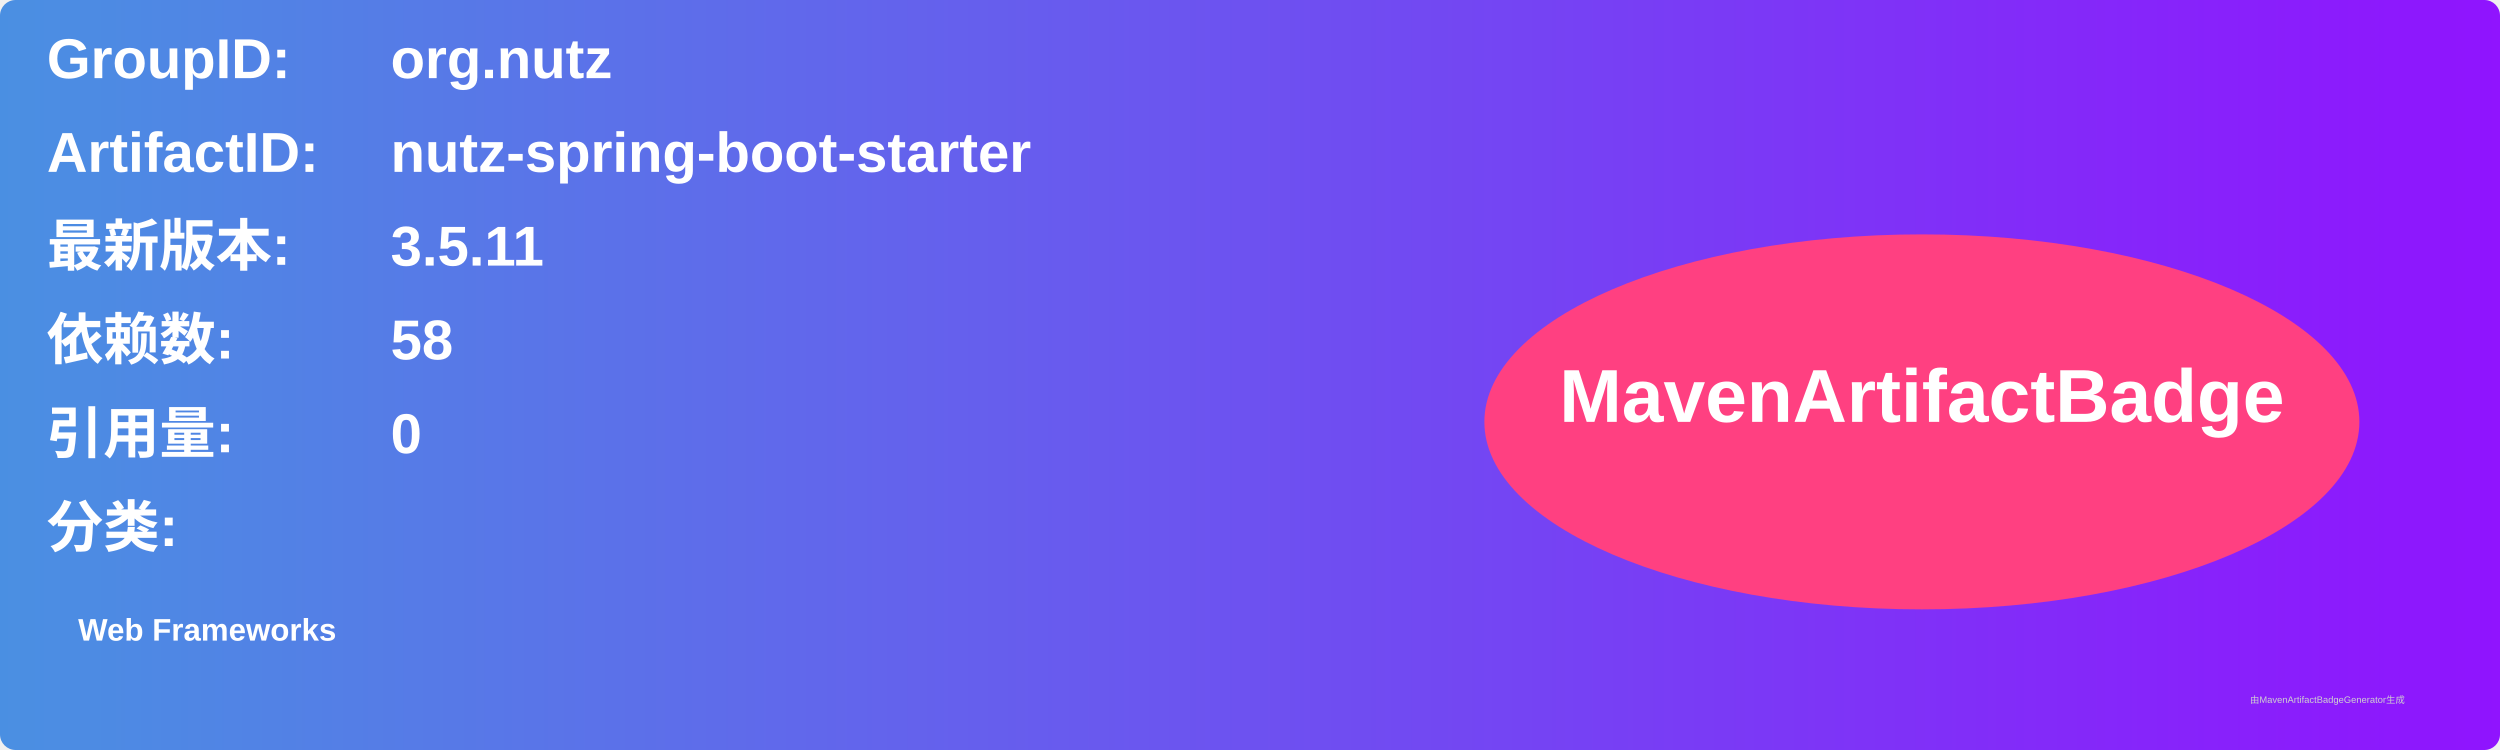
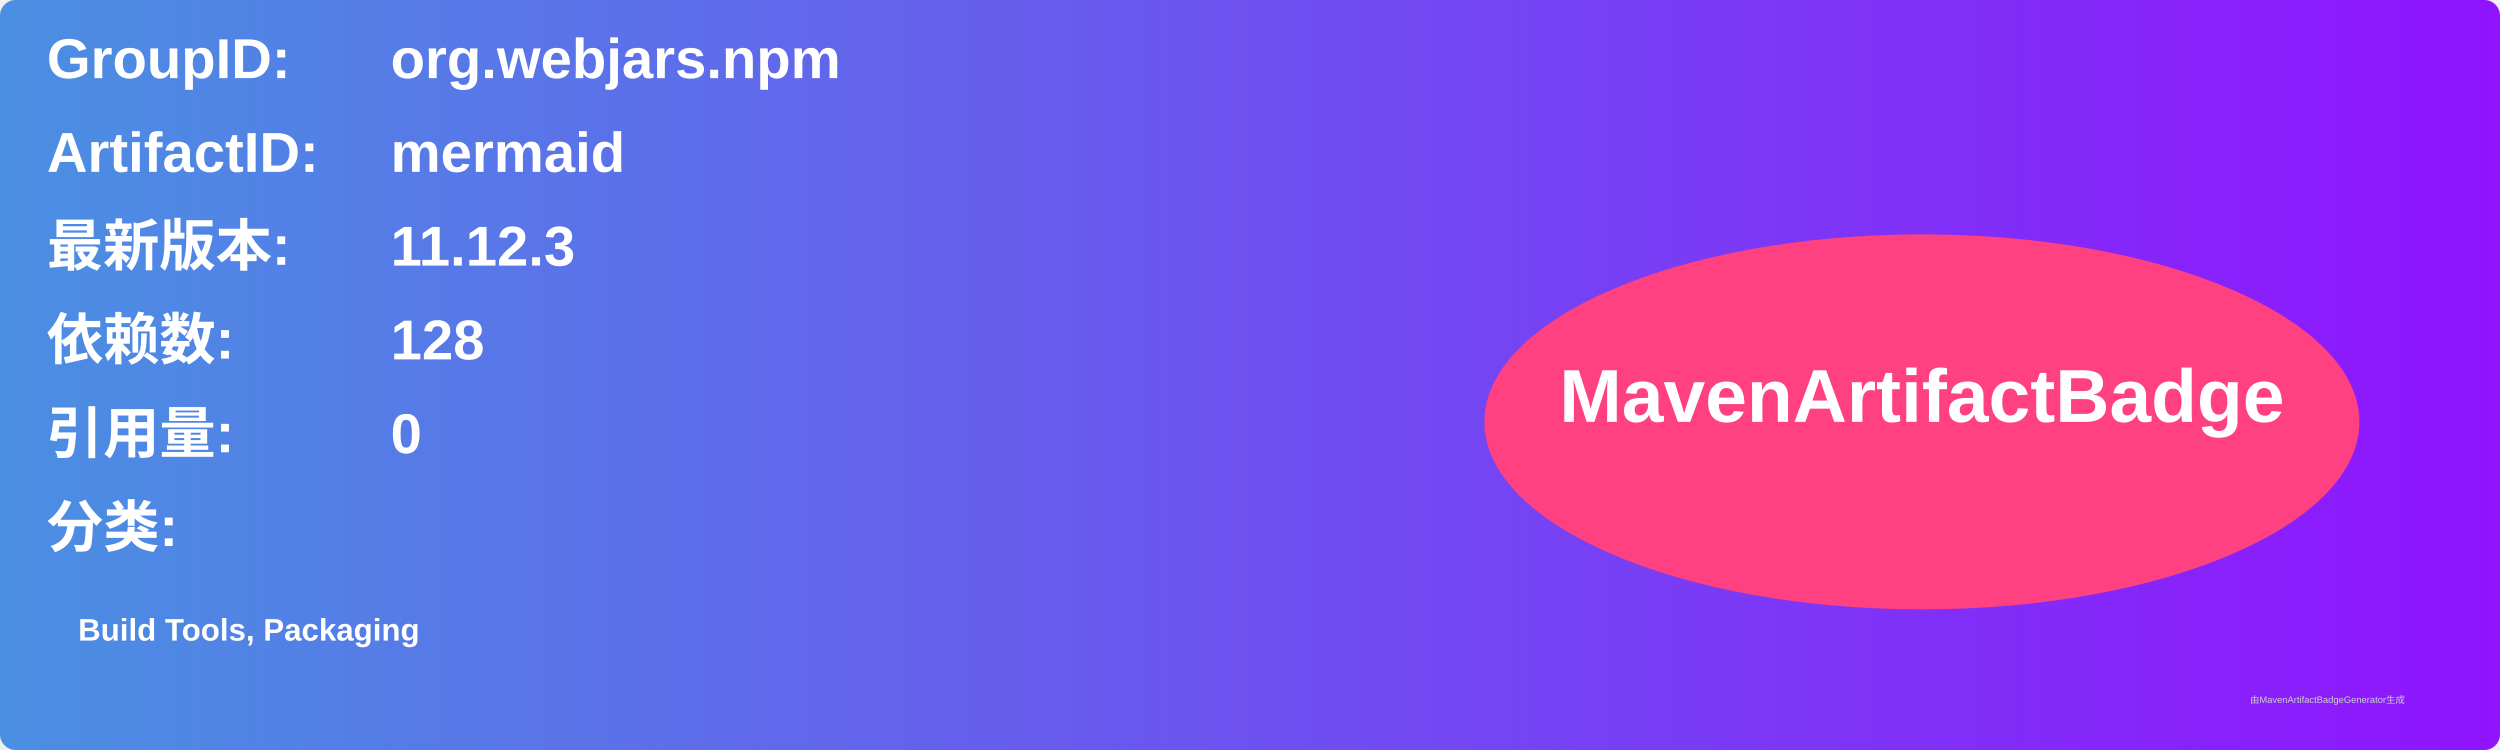
<svg xmlns="http://www.w3.org/2000/svg" width="800" height="240" viewBox="0 0 800 240">
  <linearGradient id="grad" x1="0%" y1="0%" x2="100%" y2="0%">
    <stop offset="0%" stop-color="#4a90e2" />
    <stop offset="100%" stop-color="#9013fe" />
  </linearGradient>
  <rect width="100%" height="100%" rx="5" ry="5" fill="url(#grad)" />
  <g transform="translate(15, 15)">
    <text x="0" y="10" font-family="Arial" font-size="18" fill="white" font-weight="bold" width="260">GroupID:</text>
-     <text x="110" y="10" font-family="Arial" font-size="18" fill="white" font-weight="bold" width="460">org.nutz</text>
+     <text x="110" y="10" font-family="Arial" font-size="18" fill="white" font-weight="bold" width="460">org.webjars.npm</text>
    <text x="0" y="40" font-family="Arial" font-size="18" fill="white" font-weight="bold" width="260">ArtifactID:</text>
-     <text x="110" y="40" font-family="Arial" font-size="18" fill="white" font-weight="bold" width="460">nutz-spring-boot-starter</text>
+     <text x="110" y="40" font-family="Arial" font-size="18" fill="white" font-weight="bold" width="460">mermaid</text>
    <text x="0" y="70" font-family="Arial" font-size="18" fill="white" font-weight="bold">最新版本:</text>
    <text x="110" y="70" font-family="Arial" font-size="18" fill="white" font-weight="bold">
-       <tspan font-weight="bold">3.5.11</tspan>
+       <tspan font-weight="bold">11.12.3</tspan>
    </text>
    <text x="0" y="100" font-family="Arial" font-size="18" fill="white" font-weight="bold">依赖数: </text>
    <text x="110" y="100" font-family="Arial" font-size="18" fill="white">
-       <tspan font-weight="bold">58</tspan>
+       <tspan font-weight="bold">128</tspan>
    </text>
    <text x="0" y="130" font-family="Arial" font-size="18" fill="white" font-weight="bold">引用量: </text>
    <text x="110" y="130" font-family="Arial" font-size="18" fill="white">
      <tspan font-weight="bold">0</tspan>
    </text>
    <text x="0" y="160" font-family="Arial" font-size="18" fill="white" font-weight="bold">分类:</text>
    <text x="10" y="190" font-family="Arial" font-size="10" fill="white">
-       <tspan font-weight="bold">Web Frameworks</tspan>
+       <tspan font-weight="bold">Build Tools, Packaging</tspan>
    </text>
    <ellipse cx="600" cy="120" rx="140" ry="60" fill="#ff4081" />
    <text x="600" y="120" text-anchor="middle" font-family="Arial" font-size="24" fill="white" font-weight="bold">MavenArtifactBadge</text>
  </g>
  <text x="720" y="225" font-family="Arial" font-size="3" fill="#d0d0d0">由MavenArtifactBadgeGenerator生成</text>
</svg>
